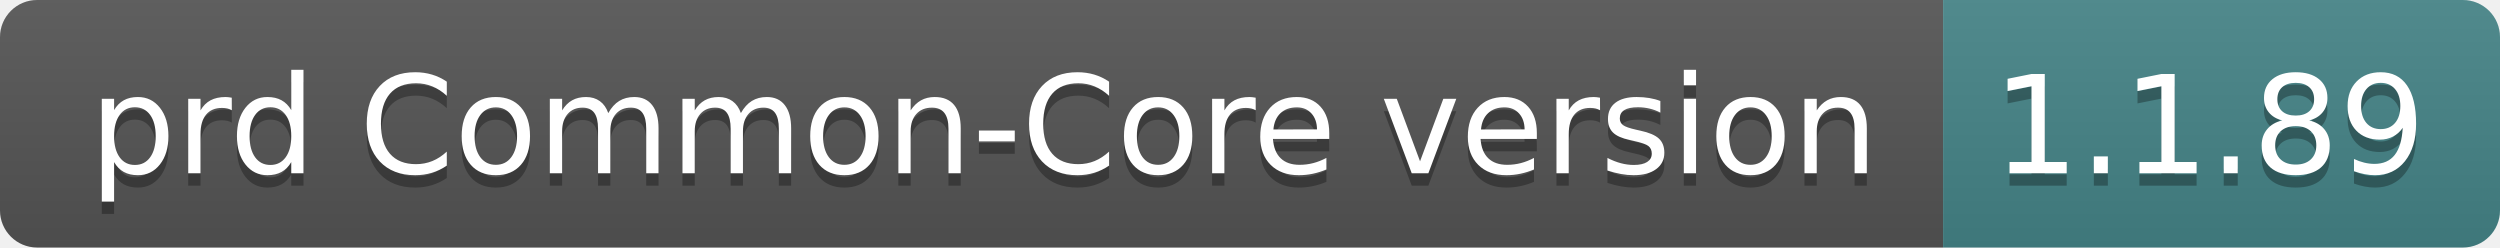
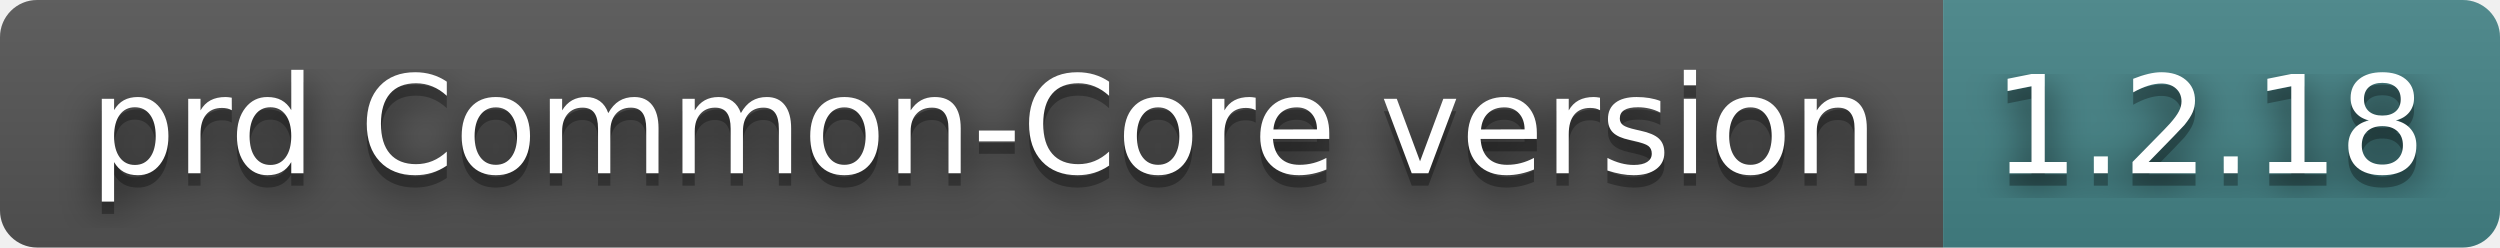
- <svg xmlns="http://www.w3.org/2000/svg" width="202" height="20" role="img" aria-label="prd Common-Core version: 1.1.89">
+ <svg xmlns="http://www.w3.org/2000/svg" width="202" height="20" role="img" aria-label="prd Common-Core version: 1.2.18">
+   <filter id="blur">
+     <feGaussianBlur in="SourceGraphic" stdDeviation="16" />
+   </filter>
  <linearGradient id="s" x2="0" y2="100%">
    <stop offset="0" stop-color="#bbb" stop-opacity=".1" />
    <stop offset="1" stop-opacity=".1" />
  </linearGradient>
  <clipPath id="r">
    <rect width="202" height="20" rx="3" fill="#fff" />
  </clipPath>
  <g clip-path="url(#r)">
    <rect width="157" height="20" fill="#555" />
    <rect x="157" width="45" height="20" fill="#458588" />
    <rect width="202" height="20" fill="url(#s)" />
  </g>
  <g fill="#fff" text-anchor="middle" font-family="Verdana,Geneva,DejaVu Sans,sans-serif" text-rendering="geometricPrecision" font-size="110">
+     <text aria-hidden="true" x="795" y="150" fill="#010101" fill-opacity=".80" filter="url(#blur)" transform="scale(.1)" textLength="1470">prd Common-Core version</text>
    <text aria-hidden="true" x="795" y="150" fill="#010101" fill-opacity=".3" transform="scale(.1)" textLength="1470">prd Common-Core version</text>
    <text x="795" y="140" transform="scale(.1)" fill="#fff" textLength="1470">prd Common-Core version</text>
-     <text aria-hidden="true" x="1785" y="150" fill="#010101" fill-opacity=".3" transform="scale(.1)" textLength="350">1.1.89</text>
-     <text x="1785" y="140" transform="scale(.1)" fill="#fff" textLength="350">1.1.89</text>
+     <text aria-hidden="true" x="1785" y="150" fill="#010101" fill-opacity=".80" filter="url(#blur)" transform="scale(.1)" textLength="350">1.2.18</text>
+     <text aria-hidden="true" x="1785" y="150" fill="#010101" fill-opacity=".3" transform="scale(.1)" textLength="350">1.2.18</text>
+     <text x="1785" y="140" transform="scale(.1)" fill="#fff" textLength="350">1.2.18</text>
  </g>
</svg>
